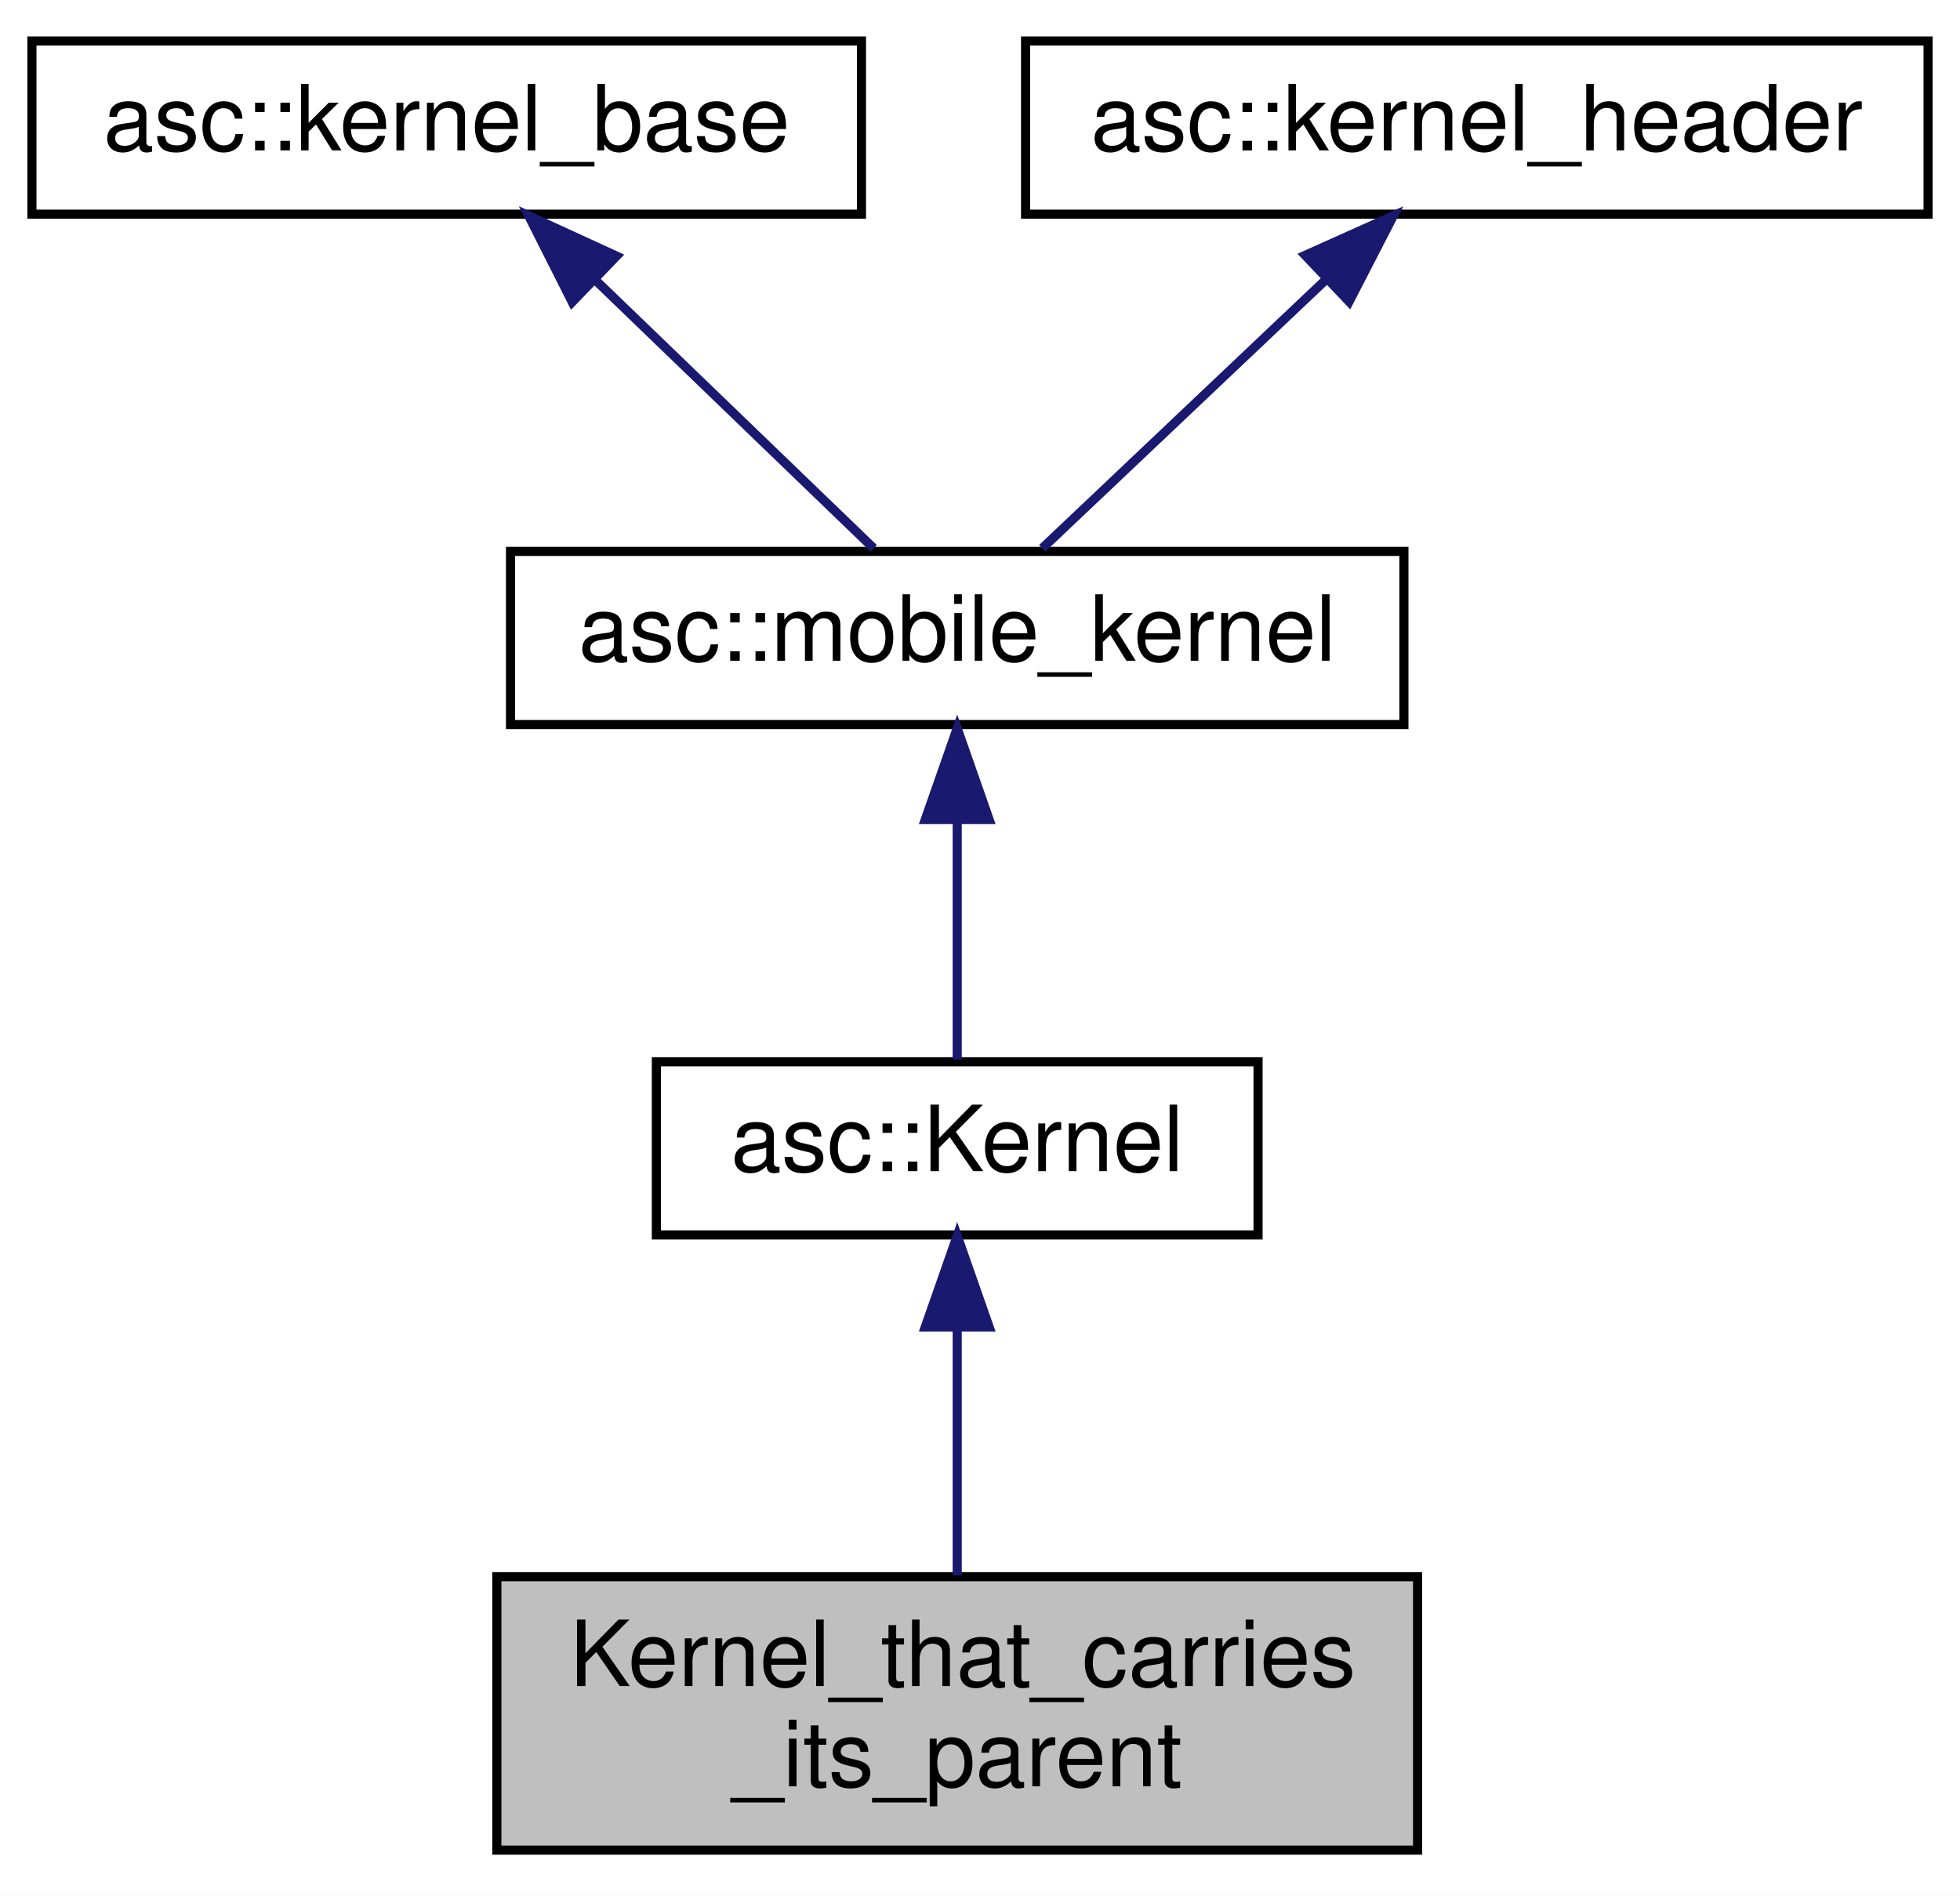
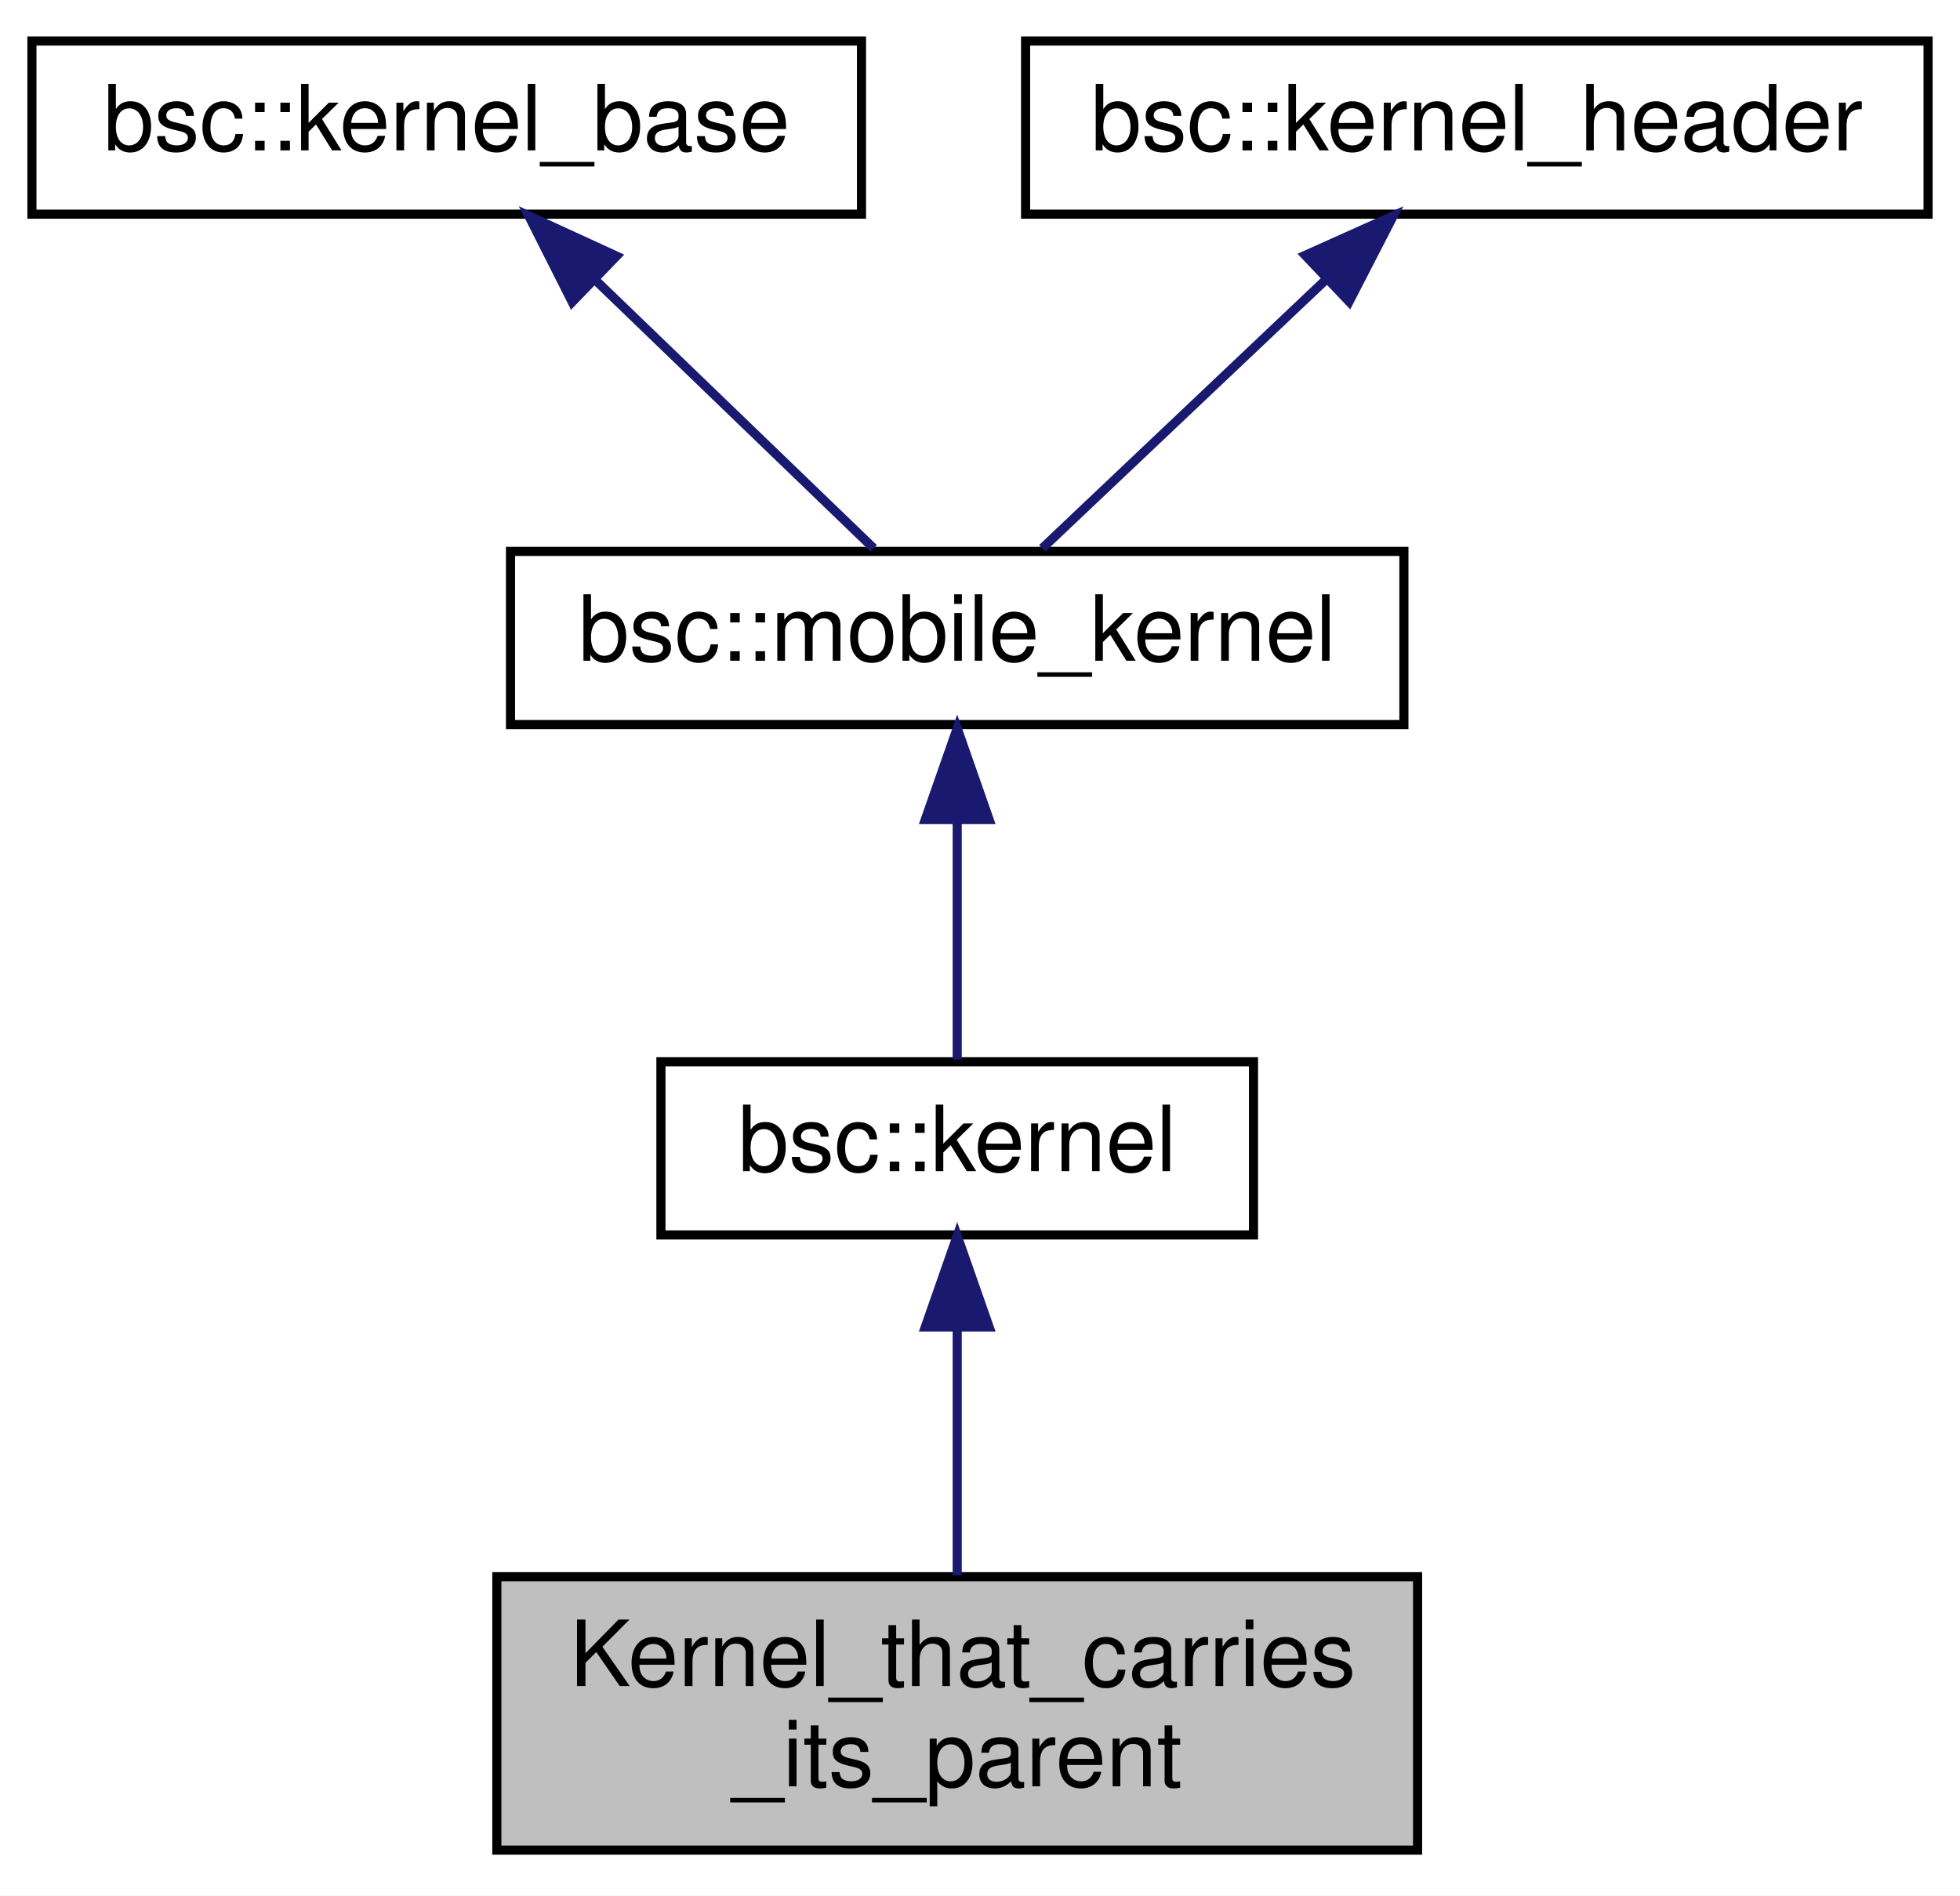
<svg xmlns="http://www.w3.org/2000/svg" xmlns:xlink="http://www.w3.org/1999/xlink" width="215pt" height="208pt" viewBox="0.00 0.00 215.00 208.00">
  <g id="graph0" class="graph" transform="scale(1 1) rotate(0) translate(4 204)">
    <polygon fill="white" stroke="none" points="-4,4 -4,-204 211,-204 211,4 -4,4" />
    <g id="node1" class="node">
      <polygon fill="#bfbfbf" stroke="black" points="50.5,-1 50.5,-31 151.5,-31 151.5,-1 50.5,-1" />
      <text text-anchor="start" x="58.5" y="-19" font-family="Helvetica,sans-Serif" font-size="10.00">Kernel_that_carries</text>
      <text text-anchor="middle" x="101" y="-8" font-family="Helvetica,sans-Serif" font-size="10.00">_its_parent</text>
    </g>
    <g id="node2" class="node">
      <g id="a_node2">
-         <a xlink:href="structasc_1_1Kernel.html" target="_top" xlink:title="asc::Kernel">
-           <polygon fill="white" stroke="black" points="68,-68.5 68,-87.5 134,-87.5 134,-68.5 68,-68.5" />
-           <text text-anchor="middle" x="101" y="-75.5" font-family="Helvetica,sans-Serif" font-size="10.00">asc::Kernel</text>
+         <a xlink:href="structbsc_1_1kernel.html" target="_top" xlink:title="bsc::kernel">
+           <polygon fill="white" stroke="black" points="68.5,-68.5 68.5,-87.5 133.5,-87.5 133.5,-68.5 68.5,-68.5" />
+           <text text-anchor="middle" x="101" y="-75.5" font-family="Helvetica,sans-Serif" font-size="10.00">bsc::kernel</text>
        </a>
      </g>
    </g>
    <g id="edge1" class="edge">
      <path fill="none" stroke="midnightblue" d="M101,-58.371C101,-49.585 101,-39.272 101,-31.141" />
      <polygon fill="midnightblue" stroke="midnightblue" points="97.5,-58.403 101,-68.403 104.5,-58.404 97.5,-58.403" />
    </g>
    <g id="node3" class="node">
      <g id="a_node3">
-         <a xlink:href="classasc_1_1mobile__kernel.html" target="_top" xlink:title="asc::mobile_kernel">
+         <a xlink:href="classbsc_1_1mobile__kernel.html" target="_top" xlink:title="bsc::mobile_kernel">
          <polygon fill="white" stroke="black" points="52,-124.5 52,-143.5 150,-143.5 150,-124.5 52,-124.5" />
-           <text text-anchor="middle" x="101" y="-131.5" font-family="Helvetica,sans-Serif" font-size="10.00">asc::mobile_kernel</text>
+           <text text-anchor="middle" x="101" y="-131.5" font-family="Helvetica,sans-Serif" font-size="10.00">bsc::mobile_kernel</text>
        </a>
      </g>
    </g>
    <g id="edge2" class="edge">
      <path fill="none" stroke="midnightblue" d="M101,-113.805C101,-104.91 101,-94.78 101,-87.751" />
      <polygon fill="midnightblue" stroke="midnightblue" points="97.5,-114.083 101,-124.083 104.5,-114.083 97.5,-114.083" />
    </g>
    <g id="node4" class="node">
      <g id="a_node4">
-         <a xlink:href="classasc_1_1kernel__base.html" target="_top" xlink:title="asc::kernel_base">
+         <a xlink:href="classbsc_1_1kernel__base.html" target="_top" xlink:title="bsc::kernel_base">
          <polygon fill="white" stroke="black" points="-0.5,-180.5 -0.5,-199.5 90.5,-199.5 90.5,-180.5 -0.5,-180.5" />
-           <text text-anchor="middle" x="45" y="-187.5" font-family="Helvetica,sans-Serif" font-size="10.00">asc::kernel_base</text>
+           <text text-anchor="middle" x="45" y="-187.5" font-family="Helvetica,sans-Serif" font-size="10.00">bsc::kernel_base</text>
        </a>
      </g>
    </g>
    <g id="edge3" class="edge">
      <path fill="none" stroke="midnightblue" d="M61.33,-173.253C71.265,-163.673 83.588,-151.791 91.839,-143.834" />
      <polygon fill="midnightblue" stroke="midnightblue" points="58.766,-170.863 53.997,-180.324 63.625,-175.902 58.766,-170.863" />
    </g>
    <g id="node5" class="node">
      <g id="a_node5">
-         <a xlink:href="classasc_1_1kernel__header.html" target="_top" xlink:title="asc::kernel_header">
+         <a xlink:href="classbsc_1_1kernel__header.html" target="_top" xlink:title="bsc::kernel_header">
          <polygon fill="white" stroke="black" points="108.5,-180.5 108.5,-199.5 207.5,-199.5 207.5,-180.5 108.5,-180.5" />
-           <text text-anchor="middle" x="158" y="-187.5" font-family="Helvetica,sans-Serif" font-size="10.00">asc::kernel_header</text>
+           <text text-anchor="middle" x="158" y="-187.5" font-family="Helvetica,sans-Serif" font-size="10.00">bsc::kernel_header</text>
        </a>
      </g>
    </g>
    <g id="edge4" class="edge">
      <path fill="none" stroke="midnightblue" d="M141.379,-173.253C131.266,-163.673 118.723,-151.791 110.325,-143.834" />
      <polygon fill="midnightblue" stroke="midnightblue" points="139.175,-175.987 148.842,-180.324 143.99,-170.906 139.175,-175.987" />
    </g>
  </g>
</svg>
